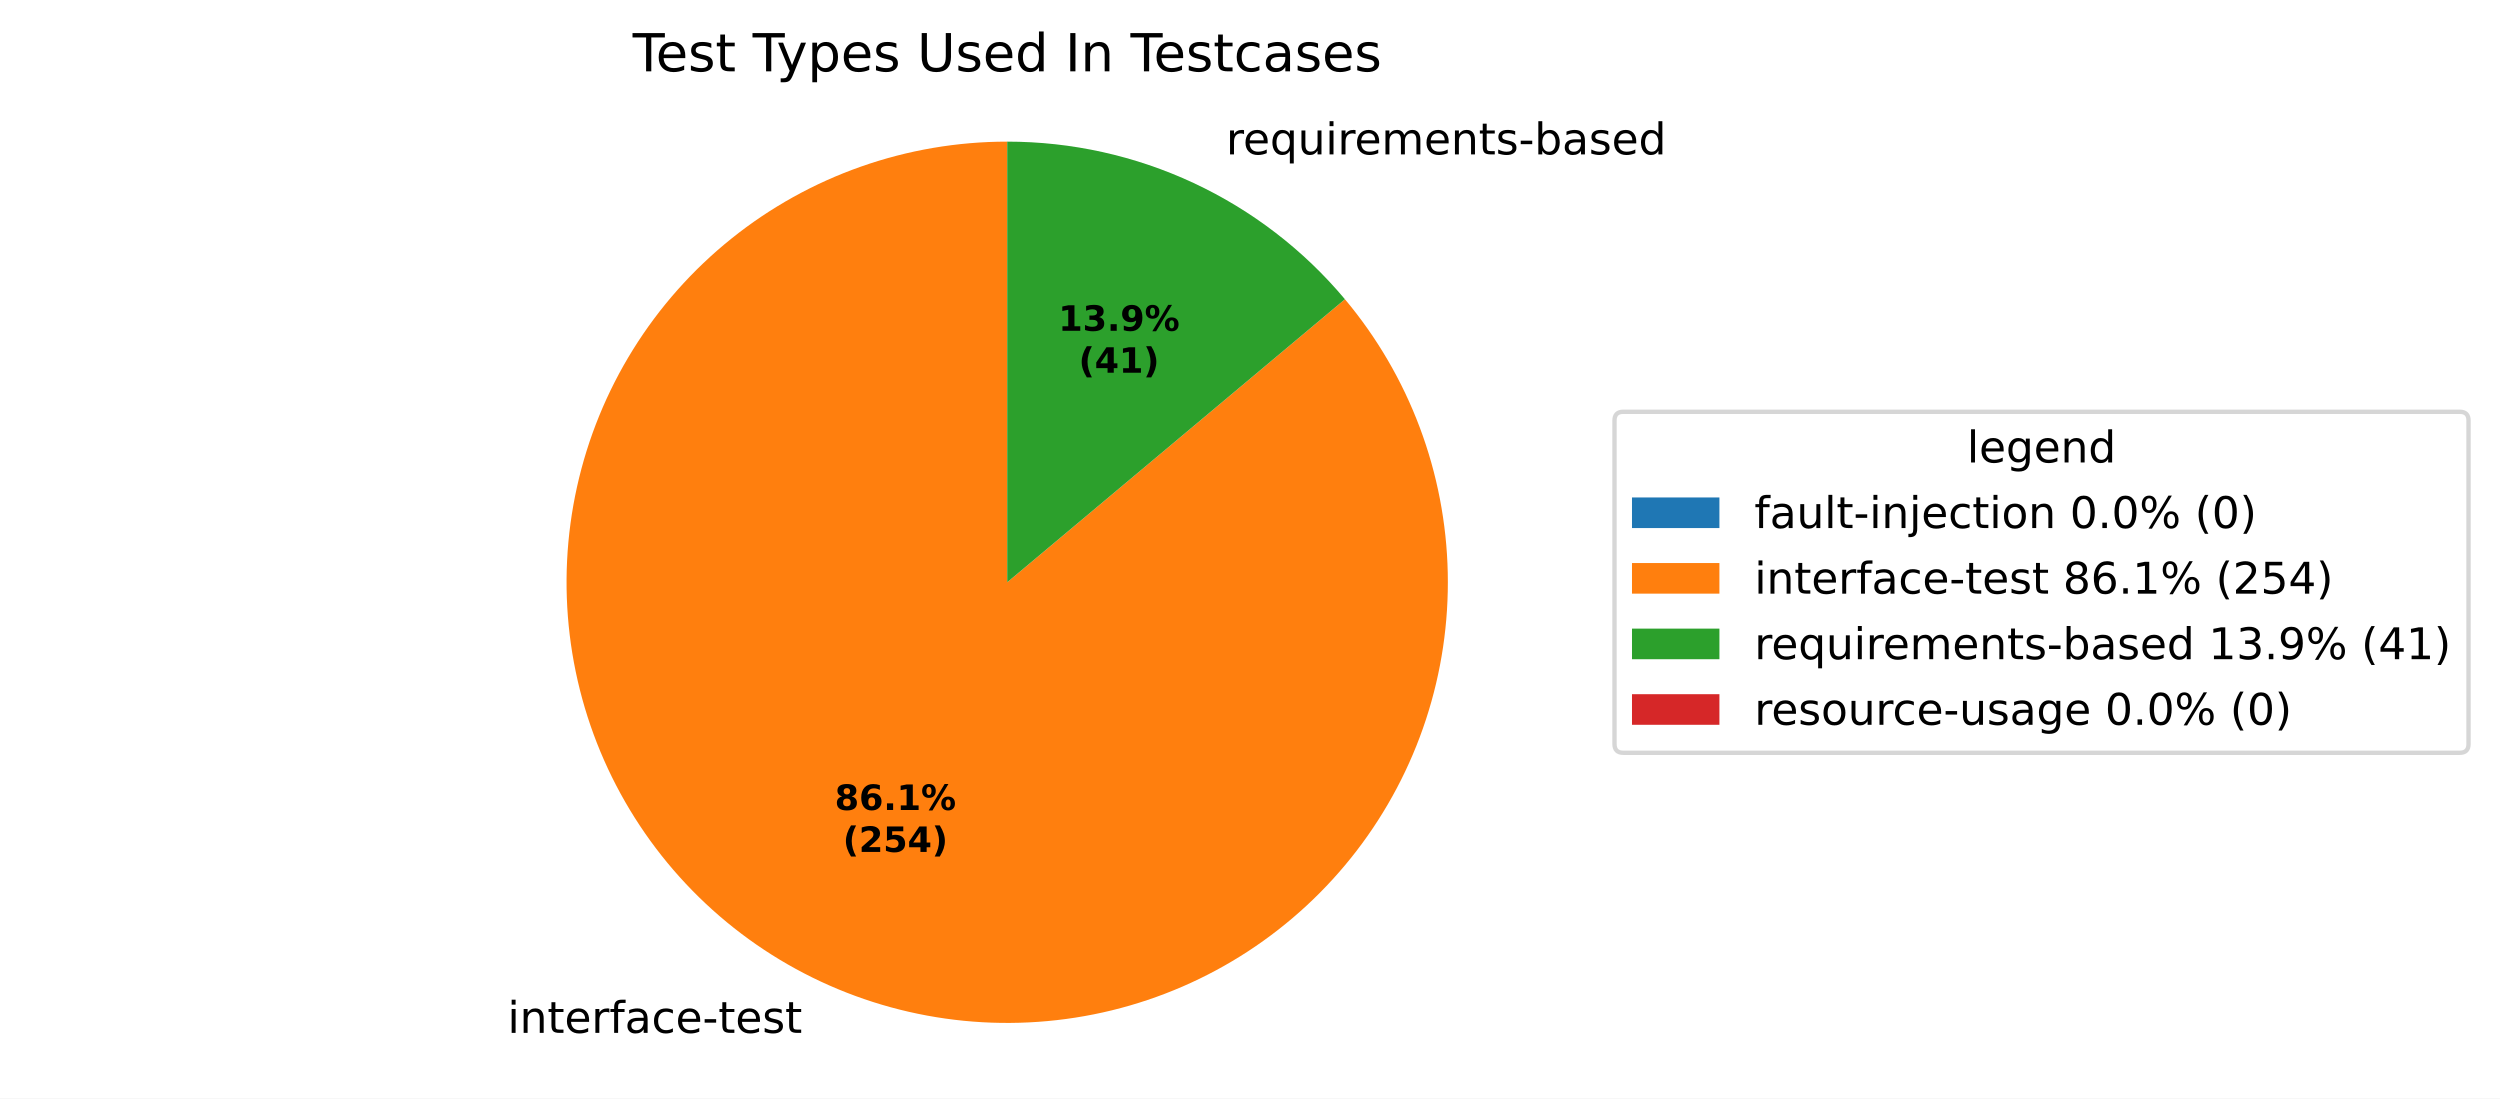
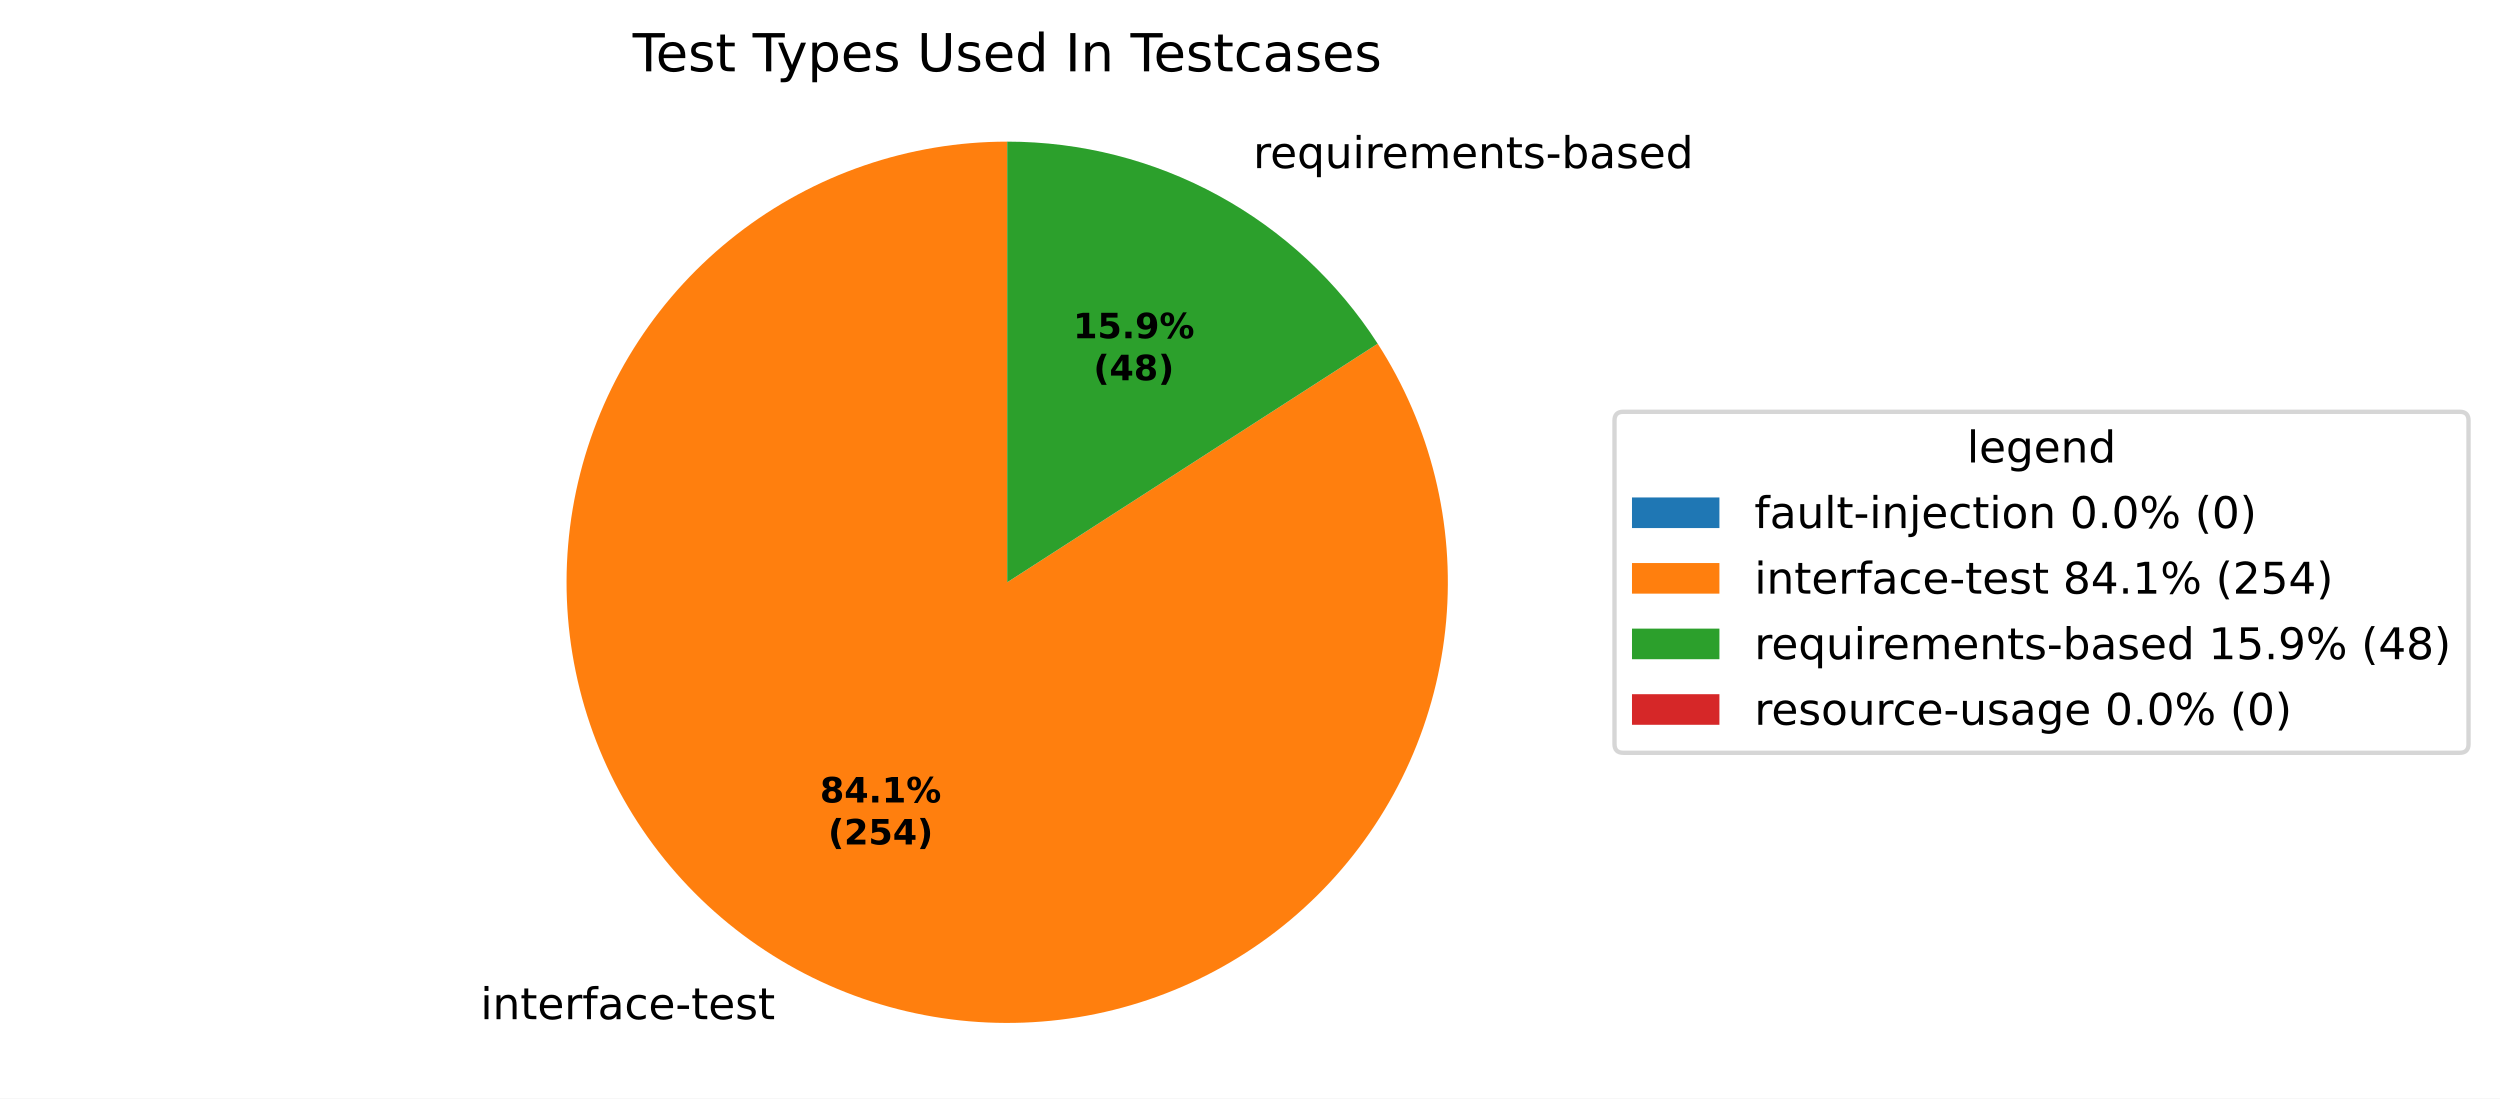
<svg xmlns="http://www.w3.org/2000/svg" xmlns:xlink="http://www.w3.org/1999/xlink" width="571.879pt" height="251.278pt" viewBox="0 0 571.879 251.278" version="1.1">
  <defs>
    <style type="text/css">*{stroke-linejoin: round; stroke-linecap: butt}</style>
  </defs>
  <g id="figure_1">
    <g id="patch_1">
      <path d="M 0 251.278  L 571.879 251.278  L 571.879 0  L 0 0  z " style="fill: #ffffff" />
    </g>
    <g id="axes_1">
      <g id="patch_2">
        <path d="M 230.4 32.398  C 230.4 32.398 230.4 32.398 230.4 32.398  L 230.4 133.198  z " style="fill: #1f77b4" />
      </g>
      <g id="patch_3">
-         <path d="M 230.4 32.398  C 219.012 32.398 207.706 34.328 196.963 38.105  C 186.22 41.883 176.194 47.454 167.313 54.581  C 158.431 61.708 150.821 70.289 144.806 79.959  C 138.792 89.629 134.459 100.249 131.993 111.366  C 129.526 122.484 128.961 133.94 130.323 145.246  C 131.684 156.552 134.951 167.546 139.985 177.761  C 145.02 187.975 151.749 197.263 159.887 205.229  C 168.024 213.196 177.454 219.726 187.773 224.541  C 198.093 229.357 209.154 232.389 220.486 233.509  C 231.819 234.629 243.26 233.821 254.323 231.118  C 265.385 228.416 275.91 223.858 285.45 217.639  C 294.989 211.419 303.406 203.628 310.343 194.597  C 317.279 185.565 322.635 175.423 326.183 164.602  C 329.731 153.781 331.42 142.437 331.177 131.051  C 330.935 119.666 328.764 108.404 324.759 97.744  C 320.754 87.083 314.97 77.179 307.656 68.451  L 230.4 133.198  z " style="fill: #ff7f0e" />
+         <path d="M 230.4 32.398  C 219.277 32.398 208.231 34.239 197.709 37.846  C 187.188 41.454 177.336 46.777 168.553 53.602  C 159.77 60.426 152.177 68.658 146.082 77.962  C 139.987 87.266 135.473 97.515 132.725 108.293  C 129.977 119.071 129.032 130.229 129.927 141.316  C 130.823 152.402 133.548 163.265 137.991 173.461  C 142.433 183.658 148.533 193.05 156.043 201.255  C 163.553 209.46 172.369 216.365 182.134 221.691  C 191.898 227.017 202.477 230.69 213.442 232.561  C 224.406 234.433 235.604 234.476 246.583 232.691  C 257.561 230.905 268.169 227.314 277.975 222.065  C 287.781 216.815 296.65 209.979 304.224 201.833  C 311.797 193.687 317.97 184.343 322.492 174.181  C 327.015 164.019 329.824 153.179 330.806 142.099  C 331.788 131.02 330.93 119.854 328.266 109.056  C 325.602 98.257 321.169 87.973 315.147 78.621  L 230.4 133.198  z " style="fill: #ff7f0e" />
      </g>
      <g id="patch_4">
-         <path d="M 307.656 68.451  C 298.195 57.162 286.374 48.083 273.027 41.855  C 259.68 35.626 245.129 32.398 230.4 32.398  L 230.4 133.198  z " style="fill: #2ca02c" />
+         <path d="M 315.147 78.621  C 306.016 64.443 293.471 52.78 278.666 44.705  C 263.861 36.63 247.264 32.398 230.4 32.398  L 230.4 133.198  z " style="fill: #2ca02c" />
      </g>
      <g id="patch_5">
        <path d="M 230.4 32.398  C 230.4 32.398 230.4 32.398 230.4 32.398  L 230.4 133.198  z " style="fill: #d62728" />
      </g>
      <g id="matplotlib.axis_1" />
      <g id="matplotlib.axis_2" />
      <g id="text_1">
-         <g transform="translate(112.9213 236.2737) scale(0.1 -0.1)">
+         <g transform="translate(106.7178 233.1384) scale(0.1 -0.1)">
          <defs>
            <path id="DejaVuSans-3" transform="scale(0.015625)" />
            <path id="DejaVuSans-4c" d="M 603 3500  L 1178 3500  L 1178 0  L 603 0  L 603 3500  z M 603 4863  L 1178 4863  L 1178 4134  L 603 4134  L 603 4863  z " transform="scale(0.015625)" />
            <path id="DejaVuSans-51" d="M 3513 2113  L 3513 0  L 2938 0  L 2938 2094  Q 2938 2591 2744 2837  Q 2550 3084 2163 3084  Q 1697 3084 1428 2787  Q 1159 2491 1159 1978  L 1159 0  L 581 0  L 581 3500  L 1159 3500  L 1159 2956  Q 1366 3272 1645 3428  Q 1925 3584 2291 3584  Q 2894 3584 3203 3211  Q 3513 2838 3513 2113  z " transform="scale(0.015625)" />
            <path id="DejaVuSans-57" d="M 1172 4494  L 1172 3500  L 2356 3500  L 2356 3053  L 1172 3053  L 1172 1153  Q 1172 725 1289 603  Q 1406 481 1766 481  L 2356 481  L 2356 0  L 1766 0  Q 1100 0 847 248  Q 594 497 594 1153  L 594 3053  L 172 3053  L 172 3500  L 594 3500  L 594 4494  L 1172 4494  z " transform="scale(0.015625)" />
            <path id="DejaVuSans-48" d="M 3597 1894  L 3597 1613  L 953 1613  Q 991 1019 1311 708  Q 1631 397 2203 397  Q 2534 397 2845 478  Q 3156 559 3463 722  L 3463 178  Q 3153 47 2828 -22  Q 2503 -91 2169 -91  Q 1331 -91 842 396  Q 353 884 353 1716  Q 353 2575 817 3079  Q 1281 3584 2069 3584  Q 2775 3584 3186 3129  Q 3597 2675 3597 1894  z M 3022 2063  Q 3016 2534 2758 2815  Q 2500 3097 2075 3097  Q 1594 3097 1305 2825  Q 1016 2553 972 2059  L 3022 2063  z " transform="scale(0.015625)" />
            <path id="DejaVuSans-55" d="M 2631 2963  Q 2534 3019 2420 3045  Q 2306 3072 2169 3072  Q 1681 3072 1420 2755  Q 1159 2438 1159 1844  L 1159 0  L 581 0  L 581 3500  L 1159 3500  L 1159 2956  Q 1341 3275 1631 3429  Q 1922 3584 2338 3584  Q 2397 3584 2469 3576  Q 2541 3569 2628 3553  L 2631 2963  z " transform="scale(0.015625)" />
            <path id="DejaVuSans-49" d="M 2375 4863  L 2375 4384  L 1825 4384  Q 1516 4384 1395 4259  Q 1275 4134 1275 3809  L 1275 3500  L 2222 3500  L 2222 3053  L 1275 3053  L 1275 0  L 697 0  L 697 3053  L 147 3053  L 147 3500  L 697 3500  L 697 3744  Q 697 4328 969 4595  Q 1241 4863 1831 4863  L 2375 4863  z " transform="scale(0.015625)" />
            <path id="DejaVuSans-44" d="M 2194 1759  Q 1497 1759 1228 1600  Q 959 1441 959 1056  Q 959 750 1161 570  Q 1363 391 1709 391  Q 2188 391 2477 730  Q 2766 1069 2766 1631  L 2766 1759  L 2194 1759  z M 3341 1997  L 3341 0  L 2766 0  L 2766 531  Q 2569 213 2275 61  Q 1981 -91 1556 -91  Q 1019 -91 701 211  Q 384 513 384 1019  Q 384 1609 779 1909  Q 1175 2209 1959 2209  L 2766 2209  L 2766 2266  Q 2766 2663 2505 2880  Q 2244 3097 1772 3097  Q 1472 3097 1187 3025  Q 903 2953 641 2809  L 641 3341  Q 956 3463 1253 3523  Q 1550 3584 1831 3584  Q 2591 3584 2966 3190  Q 3341 2797 3341 1997  z " transform="scale(0.015625)" />
            <path id="DejaVuSans-46" d="M 3122 3366  L 3122 2828  Q 2878 2963 2633 3030  Q 2388 3097 2138 3097  Q 1578 3097 1268 2742  Q 959 2388 959 1747  Q 959 1106 1268 751  Q 1578 397 2138 397  Q 2388 397 2633 464  Q 2878 531 3122 666  L 3122 134  Q 2881 22 2623 -34  Q 2366 -91 2075 -91  Q 1284 -91 818 406  Q 353 903 353 1747  Q 353 2603 823 3093  Q 1294 3584 2113 3584  Q 2378 3584 2631 3529  Q 2884 3475 3122 3366  z " transform="scale(0.015625)" />
            <path id="DejaVuSans-10" d="M 313 2009  L 1997 2009  L 1997 1497  L 313 1497  L 313 2009  z " transform="scale(0.015625)" />
            <path id="DejaVuSans-56" d="M 2834 3397  L 2834 2853  Q 2591 2978 2328 3040  Q 2066 3103 1784 3103  Q 1356 3103 1142 2972  Q 928 2841 928 2578  Q 928 2378 1081 2264  Q 1234 2150 1697 2047  L 1894 2003  Q 2506 1872 2764 1633  Q 3022 1394 3022 966  Q 3022 478 2636 193  Q 2250 -91 1575 -91  Q 1294 -91 989 -36  Q 684 19 347 128  L 347 722  Q 666 556 975 473  Q 1284 391 1588 391  Q 1994 391 2212 530  Q 2431 669 2431 922  Q 2431 1156 2273 1281  Q 2116 1406 1581 1522  L 1381 1569  Q 847 1681 609 1914  Q 372 2147 372 2553  Q 372 3047 722 3315  Q 1072 3584 1716 3584  Q 2034 3584 2315 3537  Q 2597 3491 2834 3397  z " transform="scale(0.015625)" />
          </defs>
          <use xlink:href="#DejaVuSans-3" />
          <use xlink:href="#DejaVuSans-4c" transform="translate(31.78125 0)" />
          <use xlink:href="#DejaVuSans-51" transform="translate(59.5625 0)" />
          <use xlink:href="#DejaVuSans-57" transform="translate(122.9375 0)" />
          <use xlink:href="#DejaVuSans-48" transform="translate(162.1406 0)" />
          <use xlink:href="#DejaVuSans-55" transform="translate(223.6719 0)" />
          <use xlink:href="#DejaVuSans-49" transform="translate(264.7812 0)" />
          <use xlink:href="#DejaVuSans-44" transform="translate(299.9844 0)" />
          <use xlink:href="#DejaVuSans-46" transform="translate(361.2656 0)" />
          <use xlink:href="#DejaVuSans-48" transform="translate(416.25 0)" />
          <use xlink:href="#DejaVuSans-10" transform="translate(477.7812 0)" />
          <use xlink:href="#DejaVuSans-57" transform="translate(513.8594 0)" />
          <use xlink:href="#DejaVuSans-48" transform="translate(553.0625 0)" />
          <use xlink:href="#DejaVuSans-56" transform="translate(614.5938 0)" />
          <use xlink:href="#DejaVuSans-57" transform="translate(666.6875 0)" />
        </g>
      </g>
      <g id="text_2">
-         <g transform="translate(277.2896 35.31863) scale(0.1 -0.1)">
+         <g transform="translate(283.4931 38.45401) scale(0.1 -0.1)">
          <defs>
            <path id="DejaVuSans-54" d="M 947 1747  Q 947 1113 1208 752  Q 1469 391 1925 391  Q 2381 391 2643 752  Q 2906 1113 2906 1747  Q 2906 2381 2643 2742  Q 2381 3103 1925 3103  Q 1469 3103 1208 2742  Q 947 2381 947 1747  z M 2906 525  Q 2725 213 2448 61  Q 2172 -91 1784 -91  Q 1150 -91 751 415  Q 353 922 353 1747  Q 353 2572 751 3078  Q 1150 3584 1784 3584  Q 2172 3584 2448 3432  Q 2725 3281 2906 2969  L 2906 3500  L 3481 3500  L 3481 -1331  L 2906 -1331  L 2906 525  z " transform="scale(0.015625)" />
            <path id="DejaVuSans-58" d="M 544 1381  L 544 3500  L 1119 3500  L 1119 1403  Q 1119 906 1312 657  Q 1506 409 1894 409  Q 2359 409 2629 706  Q 2900 1003 2900 1516  L 2900 3500  L 3475 3500  L 3475 0  L 2900 0  L 2900 538  Q 2691 219 2414 64  Q 2138 -91 1772 -91  Q 1169 -91 856 284  Q 544 659 544 1381  z M 1991 3584  L 1991 3584  z " transform="scale(0.015625)" />
            <path id="DejaVuSans-50" d="M 3328 2828  Q 3544 3216 3844 3400  Q 4144 3584 4550 3584  Q 5097 3584 5394 3201  Q 5691 2819 5691 2113  L 5691 0  L 5113 0  L 5113 2094  Q 5113 2597 4934 2840  Q 4756 3084 4391 3084  Q 3944 3084 3684 2787  Q 3425 2491 3425 1978  L 3425 0  L 2847 0  L 2847 2094  Q 2847 2600 2669 2842  Q 2491 3084 2119 3084  Q 1678 3084 1418 2786  Q 1159 2488 1159 1978  L 1159 0  L 581 0  L 581 3500  L 1159 3500  L 1159 2956  Q 1356 3278 1631 3431  Q 1906 3584 2284 3584  Q 2666 3584 2933 3390  Q 3200 3197 3328 2828  z " transform="scale(0.015625)" />
            <path id="DejaVuSans-45" d="M 3116 1747  Q 3116 2381 2855 2742  Q 2594 3103 2138 3103  Q 1681 3103 1420 2742  Q 1159 2381 1159 1747  Q 1159 1113 1420 752  Q 1681 391 2138 391  Q 2594 391 2855 752  Q 3116 1113 3116 1747  z M 1159 2969  Q 1341 3281 1617 3432  Q 1894 3584 2278 3584  Q 2916 3584 3314 3078  Q 3713 2572 3713 1747  Q 3713 922 3314 415  Q 2916 -91 2278 -91  Q 1894 -91 1617 61  Q 1341 213 1159 525  L 1159 0  L 581 0  L 581 4863  L 1159 4863  L 1159 2969  z " transform="scale(0.015625)" />
            <path id="DejaVuSans-47" d="M 2906 2969  L 2906 4863  L 3481 4863  L 3481 0  L 2906 0  L 2906 525  Q 2725 213 2448 61  Q 2172 -91 1784 -91  Q 1150 -91 751 415  Q 353 922 353 1747  Q 353 2572 751 3078  Q 1150 3584 1784 3584  Q 2172 3584 2448 3432  Q 2725 3281 2906 2969  z M 947 1747  Q 947 1113 1208 752  Q 1469 391 1925 391  Q 2381 391 2643 752  Q 2906 1113 2906 1747  Q 2906 2381 2643 2742  Q 2381 3103 1925 3103  Q 1469 3103 1208 2742  Q 947 2381 947 1747  z " transform="scale(0.015625)" />
          </defs>
          <use xlink:href="#DejaVuSans-3" />
          <use xlink:href="#DejaVuSans-55" transform="translate(31.78125 0)" />
          <use xlink:href="#DejaVuSans-48" transform="translate(70.6875 0)" />
          <use xlink:href="#DejaVuSans-54" transform="translate(132.2188 0)" />
          <use xlink:href="#DejaVuSans-58" transform="translate(195.7031 0)" />
          <use xlink:href="#DejaVuSans-4c" transform="translate(259.0781 0)" />
          <use xlink:href="#DejaVuSans-55" transform="translate(286.8594 0)" />
          <use xlink:href="#DejaVuSans-48" transform="translate(325.7656 0)" />
          <use xlink:href="#DejaVuSans-50" transform="translate(387.2969 0)" />
          <use xlink:href="#DejaVuSans-48" transform="translate(484.7031 0)" />
          <use xlink:href="#DejaVuSans-51" transform="translate(546.2344 0)" />
          <use xlink:href="#DejaVuSans-57" transform="translate(609.6094 0)" />
          <use xlink:href="#DejaVuSans-56" transform="translate(648.8125 0)" />
          <use xlink:href="#DejaVuSans-10" transform="translate(700.9062 0)" />
          <use xlink:href="#DejaVuSans-45" transform="translate(736.9844 0)" />
          <use xlink:href="#DejaVuSans-44" transform="translate(800.4688 0)" />
          <use xlink:href="#DejaVuSans-56" transform="translate(861.75 0)" />
          <use xlink:href="#DejaVuSans-48" transform="translate(913.8438 0)" />
          <use xlink:href="#DejaVuSans-47" transform="translate(975.375 0)" />
        </g>
      </g>
      <g id="text_3">
-         <g transform="translate(190.947 185.2814) scale(0.08 -0.08)">
+         <g transform="translate(187.5632 183.5712) scale(0.08 -0.08)">
          <defs>
            <path id="DejaVuSans-Bold-1b" d="M 2228 2088  Q 1891 2088 1709 1903  Q 1528 1719 1528 1375  Q 1528 1031 1709 848  Q 1891 666 2228 666  Q 2563 666 2741 848  Q 2919 1031 2919 1375  Q 2919 1722 2741 1905  Q 2563 2088 2228 2088  z M 1350 2484  Q 925 2613 709 2878  Q 494 3144 494 3541  Q 494 4131 934 4440  Q 1375 4750 2228 4750  Q 3075 4750 3515 4442  Q 3956 4134 3956 3541  Q 3956 3144 3739 2878  Q 3522 2613 3097 2484  Q 3572 2353 3814 2058  Q 4056 1763 4056 1313  Q 4056 619 3595 264  Q 3134 -91 2228 -91  Q 1319 -91 855 264  Q 391 619 391 1313  Q 391 1763 633 2058  Q 875 2353 1350 2484  z M 1631 3419  Q 1631 3141 1786 2991  Q 1941 2841 2228 2841  Q 2509 2841 2662 2991  Q 2816 3141 2816 3419  Q 2816 3697 2662 3845  Q 2509 3994 2228 3994  Q 1941 3994 1786 3844  Q 1631 3694 1631 3419  z " transform="scale(0.015625)" />
-             <path id="DejaVuSans-Bold-19" d="M 2316 2303  Q 2000 2303 1842 2098  Q 1684 1894 1684 1484  Q 1684 1075 1842 870  Q 2000 666 2316 666  Q 2634 666 2792 870  Q 2950 1075 2950 1484  Q 2950 1894 2792 2098  Q 2634 2303 2316 2303  z M 3803 4544  L 3803 3681  Q 3506 3822 3243 3889  Q 2981 3956 2731 3956  Q 2194 3956 1894 3657  Q 1594 3359 1544 2772  Q 1750 2925 1990 3001  Q 2231 3078 2516 3078  Q 3231 3078 3670 2659  Q 4109 2241 4109 1563  Q 4109 813 3618 361  Q 3128 -91 2303 -91  Q 1394 -91 895 523  Q 397 1138 397 2266  Q 397 3422 980 4083  Q 1563 4744 2578 4744  Q 2900 4744 3203 4694  Q 3506 4644 3803 4544  z " transform="scale(0.015625)" />
+             <path id="DejaVuSans-Bold-17" d="M 2356 3675  L 1038 1722  L 2356 1722  L 2356 3675  z M 2156 4666  L 3494 4666  L 3494 1722  L 4159 1722  L 4159 850  L 3494 850  L 3494 0  L 2356 0  L 2356 850  L 288 850  L 288 1881  L 2156 4666  z " transform="scale(0.015625)" />
            <path id="DejaVuSans-Bold-11" d="M 653 1209  L 1778 1209  L 1778 0  L 653 0  L 653 1209  z " transform="scale(0.015625)" />
            <path id="DejaVuSans-Bold-14" d="M 750 831  L 1813 831  L 1813 3847  L 722 3622  L 722 4441  L 1806 4666  L 2950 4666  L 2950 831  L 4013 831  L 4013 0  L 750 0  L 750 831  z " transform="scale(0.015625)" />
            <path id="DejaVuSans-Bold-8" d="M 4959 1925  Q 4738 1925 4616 1733  Q 4494 1541 4494 1184  Q 4494 825 4614 633  Q 4734 441 4959 441  Q 5184 441 5303 633  Q 5422 825 5422 1184  Q 5422 1541 5301 1733  Q 5181 1925 4959 1925  z M 4959 2450  Q 5541 2450 5875 2112  Q 6209 1775 6209 1184  Q 6209 594 5875 251  Q 5541 -91 4959 -91  Q 4378 -91 4042 251  Q 3706 594 3706 1184  Q 3706 1772 4042 2111  Q 4378 2450 4959 2450  z M 2094 -91  L 1403 -91  L 4319 4750  L 5013 4750  L 2094 -91  z M 1453 4750  Q 2034 4750 2367 4411  Q 2700 4072 2700 3481  Q 2700 2891 2367 2550  Q 2034 2209 1453 2209  Q 872 2209 539 2550  Q 206 2891 206 3481  Q 206 4072 539 4411  Q 872 4750 1453 4750  z M 1453 4225  Q 1228 4225 1106 4031  Q 984 3838 984 3481  Q 984 3122 1106 2926  Q 1228 2731 1453 2731  Q 1678 2731 1798 2926  Q 1919 3122 1919 3481  Q 1919 3838 1797 4031  Q 1675 4225 1453 4225  z " transform="scale(0.015625)" />
          </defs>
          <use xlink:href="#DejaVuSans-Bold-1b" />
-           <use xlink:href="#DejaVuSans-Bold-19" transform="translate(69.57812 0)" />
+           <use xlink:href="#DejaVuSans-Bold-17" transform="translate(69.57812 0)" />
          <use xlink:href="#DejaVuSans-Bold-11" transform="translate(139.1562 0)" />
          <use xlink:href="#DejaVuSans-Bold-14" transform="translate(177.1406 0)" />
          <use xlink:href="#DejaVuSans-Bold-8" transform="translate(246.7188 0)" />
        </g>
-         <g transform="translate(192.8182 194.883) scale(0.08 -0.08)">
+         <g transform="translate(189.4345 193.1728) scale(0.08 -0.08)">
          <defs>
            <path id="DejaVuSans-Bold-b" d="M 2413 -844  L 1484 -844  Q 1006 -72 778 623  Q 550 1319 550 2003  Q 550 2688 779 3389  Q 1009 4091 1484 4856  L 2413 4856  Q 2013 4116 1813 3408  Q 1613 2700 1613 2009  Q 1613 1319 1811 609  Q 2009 -100 2413 -844  z " transform="scale(0.015625)" />
            <path id="DejaVuSans-Bold-15" d="M 1844 884  L 3897 884  L 3897 0  L 506 0  L 506 884  L 2209 2388  Q 2438 2594 2547 2791  Q 2656 2988 2656 3200  Q 2656 3528 2436 3728  Q 2216 3928 1850 3928  Q 1569 3928 1234 3808  Q 900 3688 519 3450  L 519 4475  Q 925 4609 1322 4679  Q 1719 4750 2100 4750  Q 2938 4750 3402 4381  Q 3866 4013 3866 3353  Q 3866 2972 3669 2642  Q 3472 2313 2841 1759  L 1844 884  z " transform="scale(0.015625)" />
            <path id="DejaVuSans-Bold-18" d="M 678 4666  L 3669 4666  L 3669 3781  L 1638 3781  L 1638 3059  Q 1775 3097 1914 3117  Q 2053 3138 2203 3138  Q 3056 3138 3531 2711  Q 4006 2284 4006 1522  Q 4006 766 3489 337  Q 2972 -91 2053 -91  Q 1656 -91 1267 -14  Q 878 63 494 219  L 494 1166  Q 875 947 1217 837  Q 1559 728 1863 728  Q 2300 728 2551 942  Q 2803 1156 2803 1522  Q 2803 1891 2551 2103  Q 2300 2316 1863 2316  Q 1603 2316 1309 2248  Q 1016 2181 678 2041  L 678 4666  z " transform="scale(0.015625)" />
-             <path id="DejaVuSans-Bold-17" d="M 2356 3675  L 1038 1722  L 2356 1722  L 2356 3675  z M 2156 4666  L 3494 4666  L 3494 1722  L 4159 1722  L 4159 850  L 3494 850  L 3494 0  L 2356 0  L 2356 850  L 288 850  L 288 1881  L 2156 4666  z " transform="scale(0.015625)" />
            <path id="DejaVuSans-Bold-c" d="M 513 -844  Q 913 -100 1113 609  Q 1313 1319 1313 2009  Q 1313 2700 1113 3408  Q 913 4116 513 4856  L 1441 4856  Q 1916 4091 2145 3389  Q 2375 2688 2375 2003  Q 2375 1319 2147 623  Q 1919 -72 1441 -844  L 513 -844  z " transform="scale(0.015625)" />
          </defs>
          <use xlink:href="#DejaVuSans-Bold-b" />
          <use xlink:href="#DejaVuSans-Bold-15" transform="translate(45.70312 0)" />
          <use xlink:href="#DejaVuSans-Bold-18" transform="translate(115.2812 0)" />
          <use xlink:href="#DejaVuSans-Bold-17" transform="translate(184.8594 0)" />
          <use xlink:href="#DejaVuSans-Bold-c" transform="translate(254.4375 0)" />
        </g>
      </g>
      <g id="text_4">
-         <g transform="translate(242.0993 75.66954) scale(0.08 -0.08)">
-           <defs>
-             <path id="DejaVuSans-Bold-16" d="M 2981 2516  Q 3453 2394 3698 2092  Q 3944 1791 3944 1325  Q 3944 631 3412 270  Q 2881 -91 1863 -91  Q 1503 -91 1142 -33  Q 781 25 428 141  L 428 1069  Q 766 900 1098 814  Q 1431 728 1753 728  Q 2231 728 2486 893  Q 2741 1059 2741 1369  Q 2741 1688 2480 1852  Q 2219 2016 1709 2016  L 1228 2016  L 1228 2791  L 1734 2791  Q 2188 2791 2409 2933  Q 2631 3075 2631 3366  Q 2631 3634 2415 3781  Q 2200 3928 1806 3928  Q 1516 3928 1219 3862  Q 922 3797 628 3669  L 628 4550  Q 984 4650 1334 4700  Q 1684 4750 2022 4750  Q 2931 4750 3382 4451  Q 3834 4153 3834 3553  Q 3834 3144 3618 2883  Q 3403 2622 2981 2516  z " transform="scale(0.015625)" />
+         <g transform="translate(245.483 77.37975) scale(0.08 -0.08)">
+           <defs>
            <path id="DejaVuSans-Bold-1c" d="M 641 103  L 641 966  Q 928 831 1190 764  Q 1453 697 1709 697  Q 2247 697 2547 995  Q 2847 1294 2900 1881  Q 2688 1725 2447 1647  Q 2206 1569 1925 1569  Q 1209 1569 770 1986  Q 331 2403 331 3084  Q 331 3838 820 4291  Q 1309 4744 2131 4744  Q 3044 4744 3544 4128  Q 4044 3513 4044 2388  Q 4044 1231 3459 570  Q 2875 -91 1856 -91  Q 1528 -91 1228 -42  Q 928 6 641 103  z M 2125 2350  Q 2441 2350 2600 2554  Q 2759 2759 2759 3169  Q 2759 3575 2600 3781  Q 2441 3988 2125 3988  Q 1809 3988 1650 3781  Q 1491 3575 1491 3169  Q 1491 2759 1650 2554  Q 1809 2350 2125 2350  z " transform="scale(0.015625)" />
          </defs>
          <use xlink:href="#DejaVuSans-Bold-14" />
-           <use xlink:href="#DejaVuSans-Bold-16" transform="translate(69.57812 0)" />
+           <use xlink:href="#DejaVuSans-Bold-18" transform="translate(69.57812 0)" />
          <use xlink:href="#DejaVuSans-Bold-11" transform="translate(139.1562 0)" />
          <use xlink:href="#DejaVuSans-Bold-1c" transform="translate(177.1406 0)" />
          <use xlink:href="#DejaVuSans-Bold-8" transform="translate(246.7188 0)" />
        </g>
-         <g transform="translate(246.7537 85.2711) scale(0.08 -0.08)">
+         <g transform="translate(250.1374 86.98131) scale(0.08 -0.08)">
          <use xlink:href="#DejaVuSans-Bold-b" />
          <use xlink:href="#DejaVuSans-Bold-17" transform="translate(45.70312 0)" />
-           <use xlink:href="#DejaVuSans-Bold-14" transform="translate(115.2812 0)" />
+           <use xlink:href="#DejaVuSans-Bold-1b" transform="translate(115.2812 0)" />
          <use xlink:href="#DejaVuSans-Bold-c" transform="translate(184.8594 0)" />
        </g>
      </g>
      <g id="text_5">
        <g transform="translate(144.7247 16.31812) scale(0.12 -0.12)">
          <defs>
            <path id="DejaVuSans-37" d="M -19 4666  L 3928 4666  L 3928 4134  L 2272 4134  L 2272 0  L 1638 0  L 1638 4134  L -19 4134  L -19 4666  z " transform="scale(0.015625)" />
            <path id="DejaVuSans-5c" d="M 2059 -325  Q 1816 -950 1584 -1140  Q 1353 -1331 966 -1331  L 506 -1331  L 506 -850  L 844 -850  Q 1081 -850 1212 -737  Q 1344 -625 1503 -206  L 1606 56  L 191 3500  L 800 3500  L 1894 763  L 2988 3500  L 3597 3500  L 2059 -325  z " transform="scale(0.015625)" />
            <path id="DejaVuSans-53" d="M 1159 525  L 1159 -1331  L 581 -1331  L 581 3500  L 1159 3500  L 1159 2969  Q 1341 3281 1617 3432  Q 1894 3584 2278 3584  Q 2916 3584 3314 3078  Q 3713 2572 3713 1747  Q 3713 922 3314 415  Q 2916 -91 2278 -91  Q 1894 -91 1617 61  Q 1341 213 1159 525  z M 3116 1747  Q 3116 2381 2855 2742  Q 2594 3103 2138 3103  Q 1681 3103 1420 2742  Q 1159 2381 1159 1747  Q 1159 1113 1420 752  Q 1681 391 2138 391  Q 2594 391 2855 752  Q 3116 1113 3116 1747  z " transform="scale(0.015625)" />
            <path id="DejaVuSans-38" d="M 556 4666  L 1191 4666  L 1191 1831  Q 1191 1081 1462 751  Q 1734 422 2344 422  Q 2950 422 3222 751  Q 3494 1081 3494 1831  L 3494 4666  L 4128 4666  L 4128 1753  Q 4128 841 3676 375  Q 3225 -91 2344 -91  Q 1459 -91 1007 375  Q 556 841 556 1753  L 556 4666  z " transform="scale(0.015625)" />
            <path id="DejaVuSans-2c" d="M 628 4666  L 1259 4666  L 1259 0  L 628 0  L 628 4666  z " transform="scale(0.015625)" />
          </defs>
          <use xlink:href="#DejaVuSans-37" />
          <use xlink:href="#DejaVuSans-48" transform="translate(44.09375 0)" />
          <use xlink:href="#DejaVuSans-56" transform="translate(105.625 0)" />
          <use xlink:href="#DejaVuSans-57" transform="translate(157.7188 0)" />
          <use xlink:href="#DejaVuSans-3" transform="translate(196.9219 0)" />
          <use xlink:href="#DejaVuSans-37" transform="translate(228.7031 0)" />
          <use xlink:href="#DejaVuSans-5c" transform="translate(274.2031 0)" />
          <use xlink:href="#DejaVuSans-53" transform="translate(333.3906 0)" />
          <use xlink:href="#DejaVuSans-48" transform="translate(396.875 0)" />
          <use xlink:href="#DejaVuSans-56" transform="translate(458.4062 0)" />
          <use xlink:href="#DejaVuSans-3" transform="translate(510.5 0)" />
          <use xlink:href="#DejaVuSans-38" transform="translate(542.2812 0)" />
          <use xlink:href="#DejaVuSans-56" transform="translate(615.4688 0)" />
          <use xlink:href="#DejaVuSans-48" transform="translate(667.5625 0)" />
          <use xlink:href="#DejaVuSans-47" transform="translate(729.0938 0)" />
          <use xlink:href="#DejaVuSans-3" transform="translate(792.5781 0)" />
          <use xlink:href="#DejaVuSans-2c" transform="translate(824.3594 0)" />
          <use xlink:href="#DejaVuSans-51" transform="translate(853.8594 0)" />
          <use xlink:href="#DejaVuSans-3" transform="translate(917.2344 0)" />
          <use xlink:href="#DejaVuSans-37" transform="translate(949.0156 0)" />
          <use xlink:href="#DejaVuSans-48" transform="translate(993.1094 0)" />
          <use xlink:href="#DejaVuSans-56" transform="translate(1054.641 0)" />
          <use xlink:href="#DejaVuSans-57" transform="translate(1106.734 0)" />
          <use xlink:href="#DejaVuSans-46" transform="translate(1145.938 0)" />
          <use xlink:href="#DejaVuSans-44" transform="translate(1200.922 0)" />
          <use xlink:href="#DejaVuSans-56" transform="translate(1262.203 0)" />
          <use xlink:href="#DejaVuSans-48" transform="translate(1314.297 0)" />
          <use xlink:href="#DejaVuSans-56" transform="translate(1375.828 0)" />
        </g>
      </g>
      <g id="legend_1">
        <g id="patch_6">
          <path d="M 371.32 172.2  L 562.679 172.2  Q 564.679 172.2 564.679 170.2  L 564.679 96.196  Q 564.679 94.196 562.679 94.196  L 371.32 94.196  Q 369.32 94.196 369.32 96.196  L 369.32 170.2  Q 369.32 172.2 371.32 172.2  z " style="fill: #ffffff; opacity: 0.8; stroke: #cccccc; stroke-linejoin: miter" />
        </g>
        <g id="text_6">
          <g transform="translate(449.9403 105.7946) scale(0.1 -0.1)">
            <defs>
              <path id="DejaVuSans-4f" d="M 603 4863  L 1178 4863  L 1178 0  L 603 0  L 603 4863  z " transform="scale(0.015625)" />
              <path id="DejaVuSans-4a" d="M 2906 1791  Q 2906 2416 2648 2759  Q 2391 3103 1925 3103  Q 1463 3103 1205 2759  Q 947 2416 947 1791  Q 947 1169 1205 825  Q 1463 481 1925 481  Q 2391 481 2648 825  Q 2906 1169 2906 1791  z M 3481 434  Q 3481 -459 3084 -895  Q 2688 -1331 1869 -1331  Q 1566 -1331 1297 -1286  Q 1028 -1241 775 -1147  L 775 -588  Q 1028 -725 1275 -790  Q 1522 -856 1778 -856  Q 2344 -856 2625 -561  Q 2906 -266 2906 331  L 2906 616  Q 2728 306 2450 153  Q 2172 0 1784 0  Q 1141 0 747 490  Q 353 981 353 1791  Q 353 2603 747 3093  Q 1141 3584 1784 3584  Q 2172 3584 2450 3431  Q 2728 3278 2906 2969  L 2906 3500  L 3481 3500  L 3481 434  z " transform="scale(0.015625)" />
            </defs>
            <use xlink:href="#DejaVuSans-4f" />
            <use xlink:href="#DejaVuSans-48" transform="translate(27.78125 0)" />
            <use xlink:href="#DejaVuSans-4a" transform="translate(89.3125 0)" />
            <use xlink:href="#DejaVuSans-48" transform="translate(152.7969 0)" />
            <use xlink:href="#DejaVuSans-51" transform="translate(214.3281 0)" />
            <use xlink:href="#DejaVuSans-47" transform="translate(277.7031 0)" />
          </g>
        </g>
        <g id="patch_7">
          <path d="M 373.32 120.795  L 393.32 120.795  L 393.32 113.795  L 373.32 113.795  z " style="fill: #1f77b4" />
        </g>
        <g id="text_7">
          <g transform="translate(401.32 120.7954) scale(0.1 -0.1)">
            <defs>
              <path id="DejaVuSans-4d" d="M 603 3500  L 1178 3500  L 1178 -63  Q 1178 -731 923 -1031  Q 669 -1331 103 -1331  L -116 -1331  L -116 -844  L 38 -844  Q 366 -844 484 -692  Q 603 -541 603 -63  L 603 3500  z M 603 4863  L 1178 4863  L 1178 4134  L 603 4134  L 603 4863  z " transform="scale(0.015625)" />
              <path id="DejaVuSans-52" d="M 1959 3097  Q 1497 3097 1228 2736  Q 959 2375 959 1747  Q 959 1119 1226 758  Q 1494 397 1959 397  Q 2419 397 2687 759  Q 2956 1122 2956 1747  Q 2956 2369 2687 2733  Q 2419 3097 1959 3097  z M 1959 3584  Q 2709 3584 3137 3096  Q 3566 2609 3566 1747  Q 3566 888 3137 398  Q 2709 -91 1959 -91  Q 1206 -91 779 398  Q 353 888 353 1747  Q 353 2609 779 3096  Q 1206 3584 1959 3584  z " transform="scale(0.015625)" />
              <path id="DejaVuSans-13" d="M 2034 4250  Q 1547 4250 1301 3770  Q 1056 3291 1056 2328  Q 1056 1369 1301 889  Q 1547 409 2034 409  Q 2525 409 2770 889  Q 3016 1369 3016 2328  Q 3016 3291 2770 3770  Q 2525 4250 2034 4250  z M 2034 4750  Q 2819 4750 3233 4129  Q 3647 3509 3647 2328  Q 3647 1150 3233 529  Q 2819 -91 2034 -91  Q 1250 -91 836 529  Q 422 1150 422 2328  Q 422 3509 836 4129  Q 1250 4750 2034 4750  z " transform="scale(0.015625)" />
              <path id="DejaVuSans-11" d="M 684 794  L 1344 794  L 1344 0  L 684 0  L 684 794  z " transform="scale(0.015625)" />
              <path id="DejaVuSans-8" d="M 4653 2053  Q 4381 2053 4226 1822  Q 4072 1591 4072 1178  Q 4072 772 4226 539  Q 4381 306 4653 306  Q 4919 306 5073 539  Q 5228 772 5228 1178  Q 5228 1588 5073 1820  Q 4919 2053 4653 2053  z M 4653 2450  Q 5147 2450 5437 2106  Q 5728 1763 5728 1178  Q 5728 594 5436 251  Q 5144 -91 4653 -91  Q 4153 -91 3862 251  Q 3572 594 3572 1178  Q 3572 1766 3864 2108  Q 4156 2450 4653 2450  z M 1428 4353  Q 1159 4353 1004 4120  Q 850 3888 850 3481  Q 850 3069 1003 2837  Q 1156 2606 1428 2606  Q 1700 2606 1854 2837  Q 2009 3069 2009 3481  Q 2009 3884 1853 4118  Q 1697 4353 1428 4353  z M 4250 4750  L 4750 4750  L 1831 -91  L 1331 -91  L 4250 4750  z M 1428 4750  Q 1922 4750 2215 4408  Q 2509 4066 2509 3481  Q 2509 2891 2217 2550  Q 1925 2209 1428 2209  Q 931 2209 642 2551  Q 353 2894 353 3481  Q 353 4063 643 4406  Q 934 4750 1428 4750  z " transform="scale(0.015625)" />
              <path id="DejaVuSans-b" d="M 1984 4856  Q 1566 4138 1362 3434  Q 1159 2731 1159 2009  Q 1159 1288 1364 580  Q 1569 -128 1984 -844  L 1484 -844  Q 1016 -109 783 600  Q 550 1309 550 2009  Q 550 2706 781 3412  Q 1013 4119 1484 4856  L 1984 4856  z " transform="scale(0.015625)" />
              <path id="DejaVuSans-c" d="M 513 4856  L 1013 4856  Q 1481 4119 1714 3412  Q 1947 2706 1947 2009  Q 1947 1309 1714 600  Q 1481 -109 1013 -844  L 513 -844  Q 928 -128 1133 580  Q 1338 1288 1338 2009  Q 1338 2731 1133 3434  Q 928 4138 513 4856  z " transform="scale(0.015625)" />
            </defs>
            <use xlink:href="#DejaVuSans-49" />
            <use xlink:href="#DejaVuSans-44" transform="translate(35.20312 0)" />
            <use xlink:href="#DejaVuSans-58" transform="translate(96.48438 0)" />
            <use xlink:href="#DejaVuSans-4f" transform="translate(159.8594 0)" />
            <use xlink:href="#DejaVuSans-57" transform="translate(187.6406 0)" />
            <use xlink:href="#DejaVuSans-10" transform="translate(226.8438 0)" />
            <use xlink:href="#DejaVuSans-4c" transform="translate(262.9219 0)" />
            <use xlink:href="#DejaVuSans-51" transform="translate(290.7031 0)" />
            <use xlink:href="#DejaVuSans-4d" transform="translate(354.0781 0)" />
            <use xlink:href="#DejaVuSans-48" transform="translate(381.8594 0)" />
            <use xlink:href="#DejaVuSans-46" transform="translate(443.3906 0)" />
            <use xlink:href="#DejaVuSans-57" transform="translate(498.375 0)" />
            <use xlink:href="#DejaVuSans-4c" transform="translate(537.5781 0)" />
            <use xlink:href="#DejaVuSans-52" transform="translate(565.3594 0)" />
            <use xlink:href="#DejaVuSans-51" transform="translate(626.5469 0)" />
            <use xlink:href="#DejaVuSans-3" transform="translate(689.9219 0)" />
            <use xlink:href="#DejaVuSans-13" transform="translate(721.7031 0)" />
            <use xlink:href="#DejaVuSans-11" transform="translate(785.3281 0)" />
            <use xlink:href="#DejaVuSans-13" transform="translate(817.1094 0)" />
            <use xlink:href="#DejaVuSans-8" transform="translate(880.7344 0)" />
            <use xlink:href="#DejaVuSans-3" transform="translate(975.75 0)" />
            <use xlink:href="#DejaVuSans-b" transform="translate(1007.531 0)" />
            <use xlink:href="#DejaVuSans-13" transform="translate(1046.547 0)" />
            <use xlink:href="#DejaVuSans-c" transform="translate(1110.172 0)" />
          </g>
        </g>
        <g id="patch_8">
          <path d="M 373.32 135.796  L 393.32 135.796  L 393.32 128.796  L 373.32 128.796  z " style="fill: #ff7f0e" />
        </g>
        <g id="text_8">
          <g transform="translate(401.32 135.7962) scale(0.1 -0.1)">
            <defs>
              <path id="DejaVuSans-1b" d="M 2034 2216  Q 1584 2216 1326 1975  Q 1069 1734 1069 1313  Q 1069 891 1326 650  Q 1584 409 2034 409  Q 2484 409 2743 651  Q 3003 894 3003 1313  Q 3003 1734 2745 1975  Q 2488 2216 2034 2216  z M 1403 2484  Q 997 2584 770 2862  Q 544 3141 544 3541  Q 544 4100 942 4425  Q 1341 4750 2034 4750  Q 2731 4750 3128 4425  Q 3525 4100 3525 3541  Q 3525 3141 3298 2862  Q 3072 2584 2669 2484  Q 3125 2378 3379 2068  Q 3634 1759 3634 1313  Q 3634 634 3220 271  Q 2806 -91 2034 -91  Q 1263 -91 848 271  Q 434 634 434 1313  Q 434 1759 690 2068  Q 947 2378 1403 2484  z M 1172 3481  Q 1172 3119 1398 2916  Q 1625 2713 2034 2713  Q 2441 2713 2670 2916  Q 2900 3119 2900 3481  Q 2900 3844 2670 4047  Q 2441 4250 2034 4250  Q 1625 4250 1398 4047  Q 1172 3844 1172 3481  z " transform="scale(0.015625)" />
-               <path id="DejaVuSans-19" d="M 2113 2584  Q 1688 2584 1439 2293  Q 1191 2003 1191 1497  Q 1191 994 1439 701  Q 1688 409 2113 409  Q 2538 409 2786 701  Q 3034 994 3034 1497  Q 3034 2003 2786 2293  Q 2538 2584 2113 2584  z M 3366 4563  L 3366 3988  Q 3128 4100 2886 4159  Q 2644 4219 2406 4219  Q 1781 4219 1451 3797  Q 1122 3375 1075 2522  Q 1259 2794 1537 2939  Q 1816 3084 2150 3084  Q 2853 3084 3261 2657  Q 3669 2231 3669 1497  Q 3669 778 3244 343  Q 2819 -91 2113 -91  Q 1303 -91 875 529  Q 447 1150 447 2328  Q 447 3434 972 4092  Q 1497 4750 2381 4750  Q 2619 4750 2861 4703  Q 3103 4656 3366 4563  z " transform="scale(0.015625)" />
+               <path id="DejaVuSans-17" d="M 2419 4116  L 825 1625  L 2419 1625  L 2419 4116  z M 2253 4666  L 3047 4666  L 3047 1625  L 3713 1625  L 3713 1100  L 3047 1100  L 3047 0  L 2419 0  L 2419 1100  L 313 1100  L 313 1709  L 2253 4666  z " transform="scale(0.015625)" />
              <path id="DejaVuSans-14" d="M 794 531  L 1825 531  L 1825 4091  L 703 3866  L 703 4441  L 1819 4666  L 2450 4666  L 2450 531  L 3481 531  L 3481 0  L 794 0  L 794 531  z " transform="scale(0.015625)" />
              <path id="DejaVuSans-15" d="M 1228 531  L 3431 531  L 3431 0  L 469 0  L 469 531  Q 828 903 1448 1529  Q 2069 2156 2228 2338  Q 2531 2678 2651 2914  Q 2772 3150 2772 3378  Q 2772 3750 2511 3984  Q 2250 4219 1831 4219  Q 1534 4219 1204 4116  Q 875 4013 500 3803  L 500 4441  Q 881 4594 1212 4672  Q 1544 4750 1819 4750  Q 2544 4750 2975 4387  Q 3406 4025 3406 3419  Q 3406 3131 3298 2873  Q 3191 2616 2906 2266  Q 2828 2175 2409 1742  Q 1991 1309 1228 531  z " transform="scale(0.015625)" />
              <path id="DejaVuSans-18" d="M 691 4666  L 3169 4666  L 3169 4134  L 1269 4134  L 1269 2991  Q 1406 3038 1543 3061  Q 1681 3084 1819 3084  Q 2600 3084 3056 2656  Q 3513 2228 3513 1497  Q 3513 744 3044 326  Q 2575 -91 1722 -91  Q 1428 -91 1123 -41  Q 819 9 494 109  L 494 744  Q 775 591 1075 516  Q 1375 441 1709 441  Q 2250 441 2565 725  Q 2881 1009 2881 1497  Q 2881 1984 2565 2268  Q 2250 2553 1709 2553  Q 1456 2553 1204 2497  Q 953 2441 691 2322  L 691 4666  z " transform="scale(0.015625)" />
-               <path id="DejaVuSans-17" d="M 2419 4116  L 825 1625  L 2419 1625  L 2419 4116  z M 2253 4666  L 3047 4666  L 3047 1625  L 3713 1625  L 3713 1100  L 3047 1100  L 3047 0  L 2419 0  L 2419 1100  L 313 1100  L 313 1709  L 2253 4666  z " transform="scale(0.015625)" />
            </defs>
            <use xlink:href="#DejaVuSans-4c" />
            <use xlink:href="#DejaVuSans-51" transform="translate(27.78125 0)" />
            <use xlink:href="#DejaVuSans-57" transform="translate(91.15625 0)" />
            <use xlink:href="#DejaVuSans-48" transform="translate(130.3594 0)" />
            <use xlink:href="#DejaVuSans-55" transform="translate(191.8906 0)" />
            <use xlink:href="#DejaVuSans-49" transform="translate(233 0)" />
            <use xlink:href="#DejaVuSans-44" transform="translate(268.2031 0)" />
            <use xlink:href="#DejaVuSans-46" transform="translate(329.4844 0)" />
            <use xlink:href="#DejaVuSans-48" transform="translate(384.4688 0)" />
            <use xlink:href="#DejaVuSans-10" transform="translate(446 0)" />
            <use xlink:href="#DejaVuSans-57" transform="translate(482.0781 0)" />
            <use xlink:href="#DejaVuSans-48" transform="translate(521.2812 0)" />
            <use xlink:href="#DejaVuSans-56" transform="translate(582.8125 0)" />
            <use xlink:href="#DejaVuSans-57" transform="translate(634.9062 0)" />
            <use xlink:href="#DejaVuSans-3" transform="translate(674.1094 0)" />
            <use xlink:href="#DejaVuSans-1b" transform="translate(705.8906 0)" />
-             <use xlink:href="#DejaVuSans-19" transform="translate(769.5156 0)" />
+             <use xlink:href="#DejaVuSans-17" transform="translate(769.5156 0)" />
            <use xlink:href="#DejaVuSans-11" transform="translate(833.1406 0)" />
            <use xlink:href="#DejaVuSans-14" transform="translate(864.9219 0)" />
            <use xlink:href="#DejaVuSans-8" transform="translate(928.5469 0)" />
            <use xlink:href="#DejaVuSans-3" transform="translate(1023.562 0)" />
            <use xlink:href="#DejaVuSans-b" transform="translate(1055.344 0)" />
            <use xlink:href="#DejaVuSans-15" transform="translate(1094.359 0)" />
            <use xlink:href="#DejaVuSans-18" transform="translate(1157.984 0)" />
            <use xlink:href="#DejaVuSans-17" transform="translate(1221.609 0)" />
            <use xlink:href="#DejaVuSans-c" transform="translate(1285.234 0)" />
          </g>
        </g>
        <g id="patch_9">
          <path d="M 373.32 150.797  L 393.32 150.797  L 393.32 143.797  L 373.32 143.797  z " style="fill: #2ca02c" />
        </g>
        <g id="text_9">
          <g transform="translate(401.32 150.797) scale(0.1 -0.1)">
            <defs>
-               <path id="DejaVuSans-16" d="M 2597 2516  Q 3050 2419 3304 2112  Q 3559 1806 3559 1356  Q 3559 666 3084 287  Q 2609 -91 1734 -91  Q 1441 -91 1130 -33  Q 819 25 488 141  L 488 750  Q 750 597 1062 519  Q 1375 441 1716 441  Q 2309 441 2620 675  Q 2931 909 2931 1356  Q 2931 1769 2642 2001  Q 2353 2234 1838 2234  L 1294 2234  L 1294 2753  L 1863 2753  Q 2328 2753 2575 2939  Q 2822 3125 2822 3475  Q 2822 3834 2567 4026  Q 2313 4219 1838 4219  Q 1578 4219 1281 4162  Q 984 4106 628 3988  L 628 4550  Q 988 4650 1302 4700  Q 1616 4750 1894 4750  Q 2613 4750 3031 4423  Q 3450 4097 3450 3541  Q 3450 3153 3228 2886  Q 3006 2619 2597 2516  z " transform="scale(0.015625)" />
              <path id="DejaVuSans-1c" d="M 703 97  L 703 672  Q 941 559 1184 500  Q 1428 441 1663 441  Q 2288 441 2617 861  Q 2947 1281 2994 2138  Q 2813 1869 2534 1725  Q 2256 1581 1919 1581  Q 1219 1581 811 2004  Q 403 2428 403 3163  Q 403 3881 828 4315  Q 1253 4750 1959 4750  Q 2769 4750 3195 4129  Q 3622 3509 3622 2328  Q 3622 1225 3098 567  Q 2575 -91 1691 -91  Q 1453 -91 1209 -44  Q 966 3 703 97  z M 1959 2075  Q 2384 2075 2632 2365  Q 2881 2656 2881 3163  Q 2881 3666 2632 3958  Q 2384 4250 1959 4250  Q 1534 4250 1286 3958  Q 1038 3666 1038 3163  Q 1038 2656 1286 2365  Q 1534 2075 1959 2075  z " transform="scale(0.015625)" />
            </defs>
            <use xlink:href="#DejaVuSans-55" />
            <use xlink:href="#DejaVuSans-48" transform="translate(38.90625 0)" />
            <use xlink:href="#DejaVuSans-54" transform="translate(100.4375 0)" />
            <use xlink:href="#DejaVuSans-58" transform="translate(163.9219 0)" />
            <use xlink:href="#DejaVuSans-4c" transform="translate(227.2969 0)" />
            <use xlink:href="#DejaVuSans-55" transform="translate(255.0781 0)" />
            <use xlink:href="#DejaVuSans-48" transform="translate(293.9844 0)" />
            <use xlink:href="#DejaVuSans-50" transform="translate(355.5156 0)" />
            <use xlink:href="#DejaVuSans-48" transform="translate(452.9219 0)" />
            <use xlink:href="#DejaVuSans-51" transform="translate(514.4531 0)" />
            <use xlink:href="#DejaVuSans-57" transform="translate(577.8281 0)" />
            <use xlink:href="#DejaVuSans-56" transform="translate(617.0312 0)" />
            <use xlink:href="#DejaVuSans-10" transform="translate(669.125 0)" />
            <use xlink:href="#DejaVuSans-45" transform="translate(705.2031 0)" />
            <use xlink:href="#DejaVuSans-44" transform="translate(768.6875 0)" />
            <use xlink:href="#DejaVuSans-56" transform="translate(829.9688 0)" />
            <use xlink:href="#DejaVuSans-48" transform="translate(882.0625 0)" />
            <use xlink:href="#DejaVuSans-47" transform="translate(943.5938 0)" />
            <use xlink:href="#DejaVuSans-3" transform="translate(1007.078 0)" />
            <use xlink:href="#DejaVuSans-14" transform="translate(1038.859 0)" />
-             <use xlink:href="#DejaVuSans-16" transform="translate(1102.484 0)" />
+             <use xlink:href="#DejaVuSans-18" transform="translate(1102.484 0)" />
            <use xlink:href="#DejaVuSans-11" transform="translate(1166.109 0)" />
            <use xlink:href="#DejaVuSans-1c" transform="translate(1197.891 0)" />
            <use xlink:href="#DejaVuSans-8" transform="translate(1261.516 0)" />
            <use xlink:href="#DejaVuSans-3" transform="translate(1356.531 0)" />
            <use xlink:href="#DejaVuSans-b" transform="translate(1388.312 0)" />
            <use xlink:href="#DejaVuSans-17" transform="translate(1427.328 0)" />
-             <use xlink:href="#DejaVuSans-14" transform="translate(1490.953 0)" />
+             <use xlink:href="#DejaVuSans-1b" transform="translate(1490.953 0)" />
            <use xlink:href="#DejaVuSans-c" transform="translate(1554.578 0)" />
          </g>
        </g>
        <g id="patch_10">
          <path d="M 373.32 165.798  L 393.32 165.798  L 393.32 158.798  L 373.32 158.798  z " style="fill: #d62728" />
        </g>
        <g id="text_10">
          <g transform="translate(401.32 165.7977) scale(0.1 -0.1)">
            <use xlink:href="#DejaVuSans-55" />
            <use xlink:href="#DejaVuSans-48" transform="translate(38.90625 0)" />
            <use xlink:href="#DejaVuSans-56" transform="translate(100.4375 0)" />
            <use xlink:href="#DejaVuSans-52" transform="translate(152.5312 0)" />
            <use xlink:href="#DejaVuSans-58" transform="translate(213.7188 0)" />
            <use xlink:href="#DejaVuSans-55" transform="translate(277.0938 0)" />
            <use xlink:href="#DejaVuSans-46" transform="translate(316 0)" />
            <use xlink:href="#DejaVuSans-48" transform="translate(370.9844 0)" />
            <use xlink:href="#DejaVuSans-10" transform="translate(432.5156 0)" />
            <use xlink:href="#DejaVuSans-58" transform="translate(468.5938 0)" />
            <use xlink:href="#DejaVuSans-56" transform="translate(531.9688 0)" />
            <use xlink:href="#DejaVuSans-44" transform="translate(584.0625 0)" />
            <use xlink:href="#DejaVuSans-4a" transform="translate(645.3438 0)" />
            <use xlink:href="#DejaVuSans-48" transform="translate(708.8281 0)" />
            <use xlink:href="#DejaVuSans-3" transform="translate(770.3594 0)" />
            <use xlink:href="#DejaVuSans-13" transform="translate(802.1406 0)" />
            <use xlink:href="#DejaVuSans-11" transform="translate(865.7656 0)" />
            <use xlink:href="#DejaVuSans-13" transform="translate(897.5469 0)" />
            <use xlink:href="#DejaVuSans-8" transform="translate(961.1719 0)" />
            <use xlink:href="#DejaVuSans-3" transform="translate(1056.188 0)" />
            <use xlink:href="#DejaVuSans-b" transform="translate(1087.969 0)" />
            <use xlink:href="#DejaVuSans-13" transform="translate(1126.984 0)" />
            <use xlink:href="#DejaVuSans-c" transform="translate(1190.609 0)" />
          </g>
        </g>
      </g>
    </g>
  </g>
</svg>
